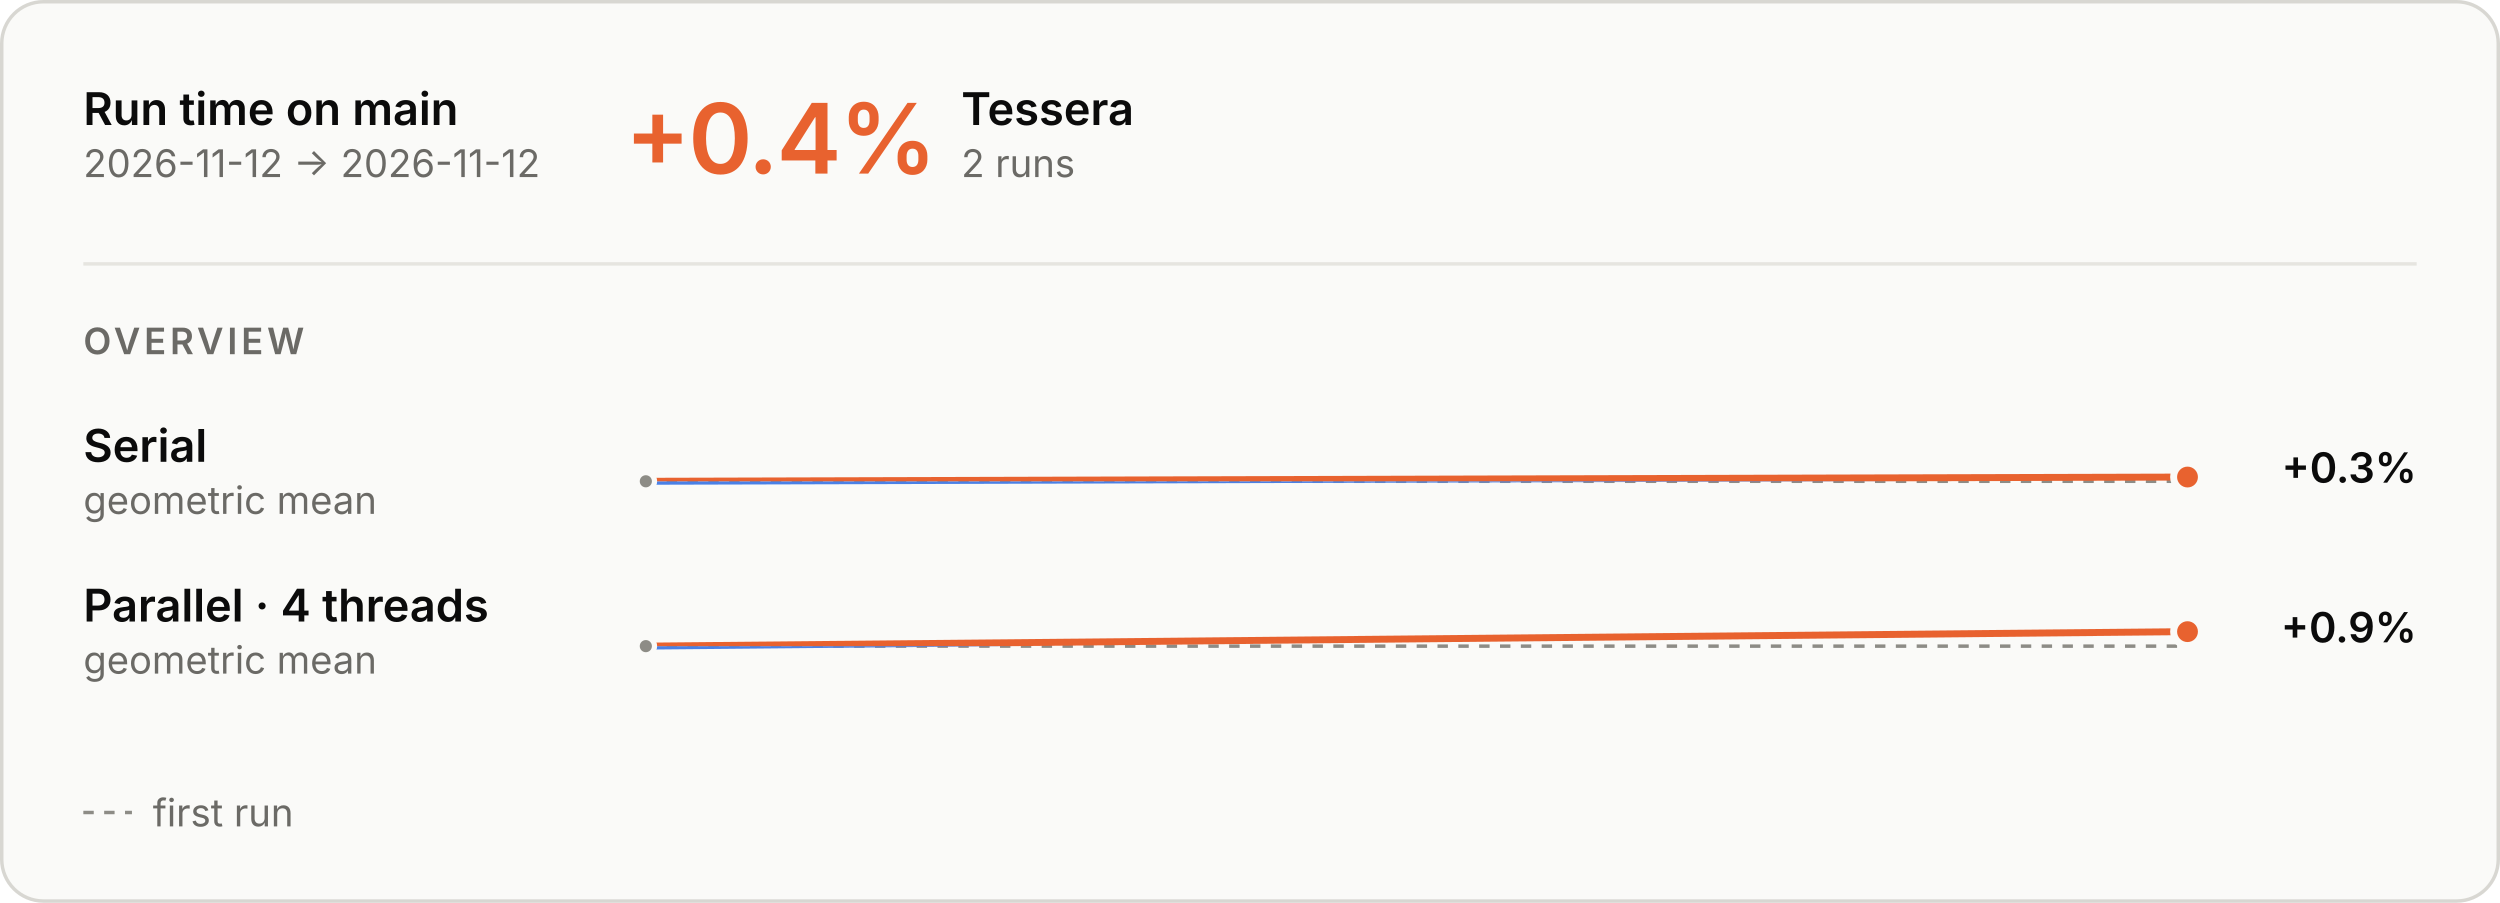
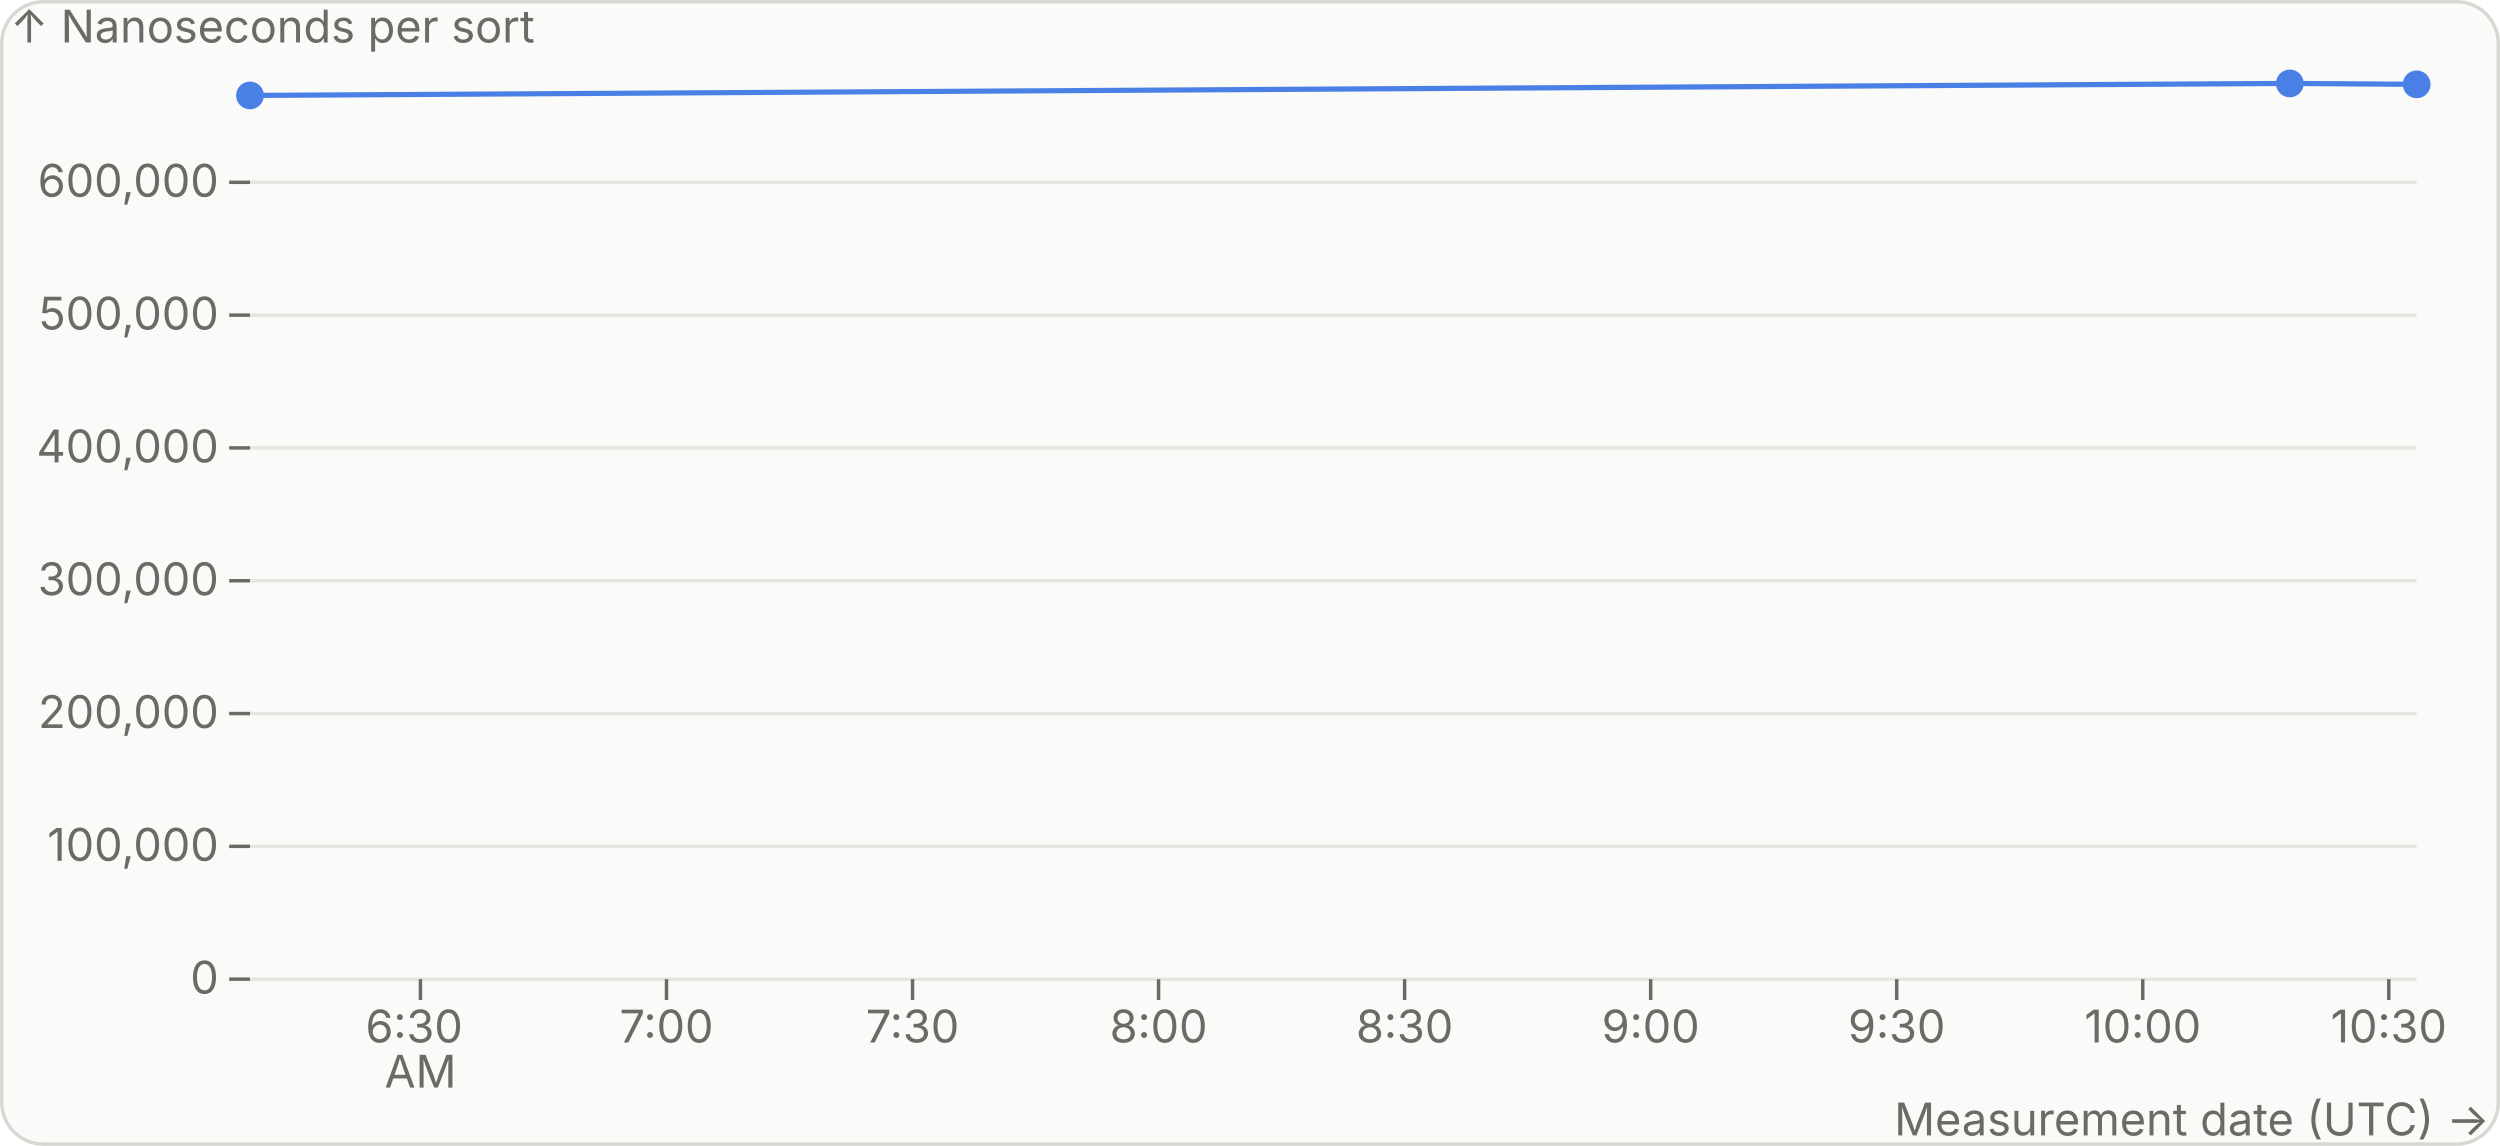
- <svg xmlns="http://www.w3.org/2000/svg" aria-describedby="main-overview-description" aria-labelledby="main-overview-title" role="img" style="font-family:Inter, -apple-system, BlinkMacSystemFont, &quot;Segoe UI&quot;, Helvetica, Arial, sans-serif;font-size:13px;background:none" viewBox="0 0 720 260" height="260" width="720" text-anchor="middle" font-size="10" font-family="system-ui, sans-serif" fill="currentColor" class="benchmark-figure">
+ <svg xmlns="http://www.w3.org/2000/svg" aria-labelledby="main-history-title main-history-description" role="img" style="font-family:Inter, -apple-system, BlinkMacSystemFont, &quot;Segoe UI&quot;, Helvetica, Arial, sans-serif;font-size:13px;background:none" viewBox="0 0 720 330" height="330" width="720" text-anchor="middle" font-size="10" font-family="system-ui, sans-serif" fill="currentColor" class="benchmark-figure">
  <style>:where(.benchmark-figure) {
  --plot-background: white;
  display: block;
  height: auto;
  height: intrinsic;
  max-width: 100%;
}
:where(.benchmark-figure text),
:where(.benchmark-figure tspan) {
  white-space: pre;
}</style>
  <g class="figure-fill-panel figure-stroke-border" stroke="#d8d7d2" fill="#fafaf8" aria-label="rect">
-     <rect rx="12" height="259" width="719" y="0.5" x="0.5" />
+     <rect rx="12" height="329" width="719" y="0.5" x="0.5" />
  </g>
  <style>
    .benchmark-figure { font-feature-settings: "tnum", "cv11"; }
    .benchmark-figure [font-size="10.5"] { letter-spacing: 1.1px; }
    .benchmark-figure [font-size="28"] { font-feature-settings: "pnum"; letter-spacing: -.6px; }
    @media (prefers-color-scheme: dark) { .benchmark-figure .figure-fill-panel { fill: #1e1e1d; }
- .benchmark-figure .figure-fill-axis { fill: #6f6e69; }
- .benchmark-figure .figure-fill-ink { fill: #e8e7e3; }
.benchmark-figure .figure-fill-muted { fill: #a3a29b; }
.benchmark-figure .figure-stroke-border { stroke: #3a3a37; }
- .benchmark-figure .figure-stroke-axis { stroke: #6f6e69; }
- .benchmark-figure .figure-stroke-panel { stroke: #1e1e1d; }
- .benchmark-figure .figure-stroke-rule { stroke: #30302e; } }
-     html:not(.dark) .benchmark-figure .figure-fill-panel { fill: #fafaf8; }
- html.dark .benchmark-figure .figure-fill-panel { fill: #1e1e1d; }
- html:not(.dark) .benchmark-figure .figure-fill-axis { fill: #8d8c86; }
- html.dark .benchmark-figure .figure-fill-axis { fill: #6f6e69; }
- html:not(.dark) .benchmark-figure .figure-fill-ink { fill: #0b0b0b; }
- html.dark .benchmark-figure .figure-fill-ink { fill: #e8e7e3; }
- html:not(.dark) .benchmark-figure .figure-fill-muted { fill: #6b6a66; }
- html.dark .benchmark-figure .figure-fill-muted { fill: #a3a29b; }
- html:not(.dark) .benchmark-figure .figure-stroke-border { stroke: #d8d7d2; }
- html.dark .benchmark-figure .figure-stroke-border { stroke: #3a3a37; }
- html:not(.dark) .benchmark-figure .figure-stroke-axis { stroke: #8d8c86; }
- html.dark .benchmark-figure .figure-stroke-axis { stroke: #6f6e69; }
- html:not(.dark) .benchmark-figure .figure-stroke-panel { stroke: #fafaf8; }
- html.dark .benchmark-figure .figure-stroke-panel { stroke: #1e1e1d; }
- html:not(.dark) .benchmark-figure .figure-stroke-rule { stroke: #e6e5e0; }
- html.dark .benchmark-figure .figure-stroke-rule { stroke: #30302e; }
+ .benchmark-figure .figure-stroke-rule { stroke: #30302e; }
+ .benchmark-figure .figure-stroke-muted { stroke: #a3a29b; } }
  </style>
-   <g class="figure-stroke-axis" stroke-dasharray="3 3" stroke="#8d8c86" aria-label="rule">
-     <line y2="138.612" y1="138.612" x2="630" x1="186" />
+   <g class="figure-stroke-rule" stroke="#e6e5e0" aria-hidden="true" aria-label="y-grid">
+     <line y2="282" y1="282" x2="696" x1="72" />
+     <line y2="243.751" y1="243.751" x2="696" x1="72" />
+     <line y2="205.502" y1="205.502" x2="696" x1="72" />
+     <line y2="167.253" y1="167.253" x2="696" x1="72" />
+     <line y2="129.005" y1="129.005" x2="696" x1="72" />
+     <line y2="90.756" y1="90.756" x2="696" x1="72" />
+     <line y2="52.507" y1="52.507" x2="696" x1="72" />
  </g>
-   <clipPath id="main-overview-clip-0">
-     <rect height="14.388" width="444" y="138.612" x="186" />
-   </clipPath>
-   <g clip-path="url(#main-overview-clip-0)" aria-label="line">
-     <g stroke-linecap="round" stroke-linejoin="round" stroke-width="2" stroke="#4a80e6" fill="none">
-       <path d="M186,138.612L630,137.388" />
-     </g>
+   <g class="figure-stroke-muted" stroke="#6b6a66" fill="none" aria-hidden="true" aria-label="x-axis tick">
+     <path d="M0,0L0,6" transform="translate(121.0902,282)" />
+     <path d="M0,0L0,6" transform="translate(191.95,282)" />
+     <path d="M0,0L0,6" transform="translate(262.8099,282)" />
+     <path d="M0,0L0,6" transform="translate(333.6698,282)" />
+     <path d="M0,0L0,6" transform="translate(404.5297,282)" />
+     <path d="M0,0L0,6" transform="translate(475.3896,282)" />
+     <path d="M0,0L0,6" transform="translate(546.2494,282)" />
+     <path d="M0,0L0,6" transform="translate(617.1093,282)" />
+     <path d="M0,0L0,6" transform="translate(687.9692,282)" />
  </g>
-   <clipPath id="main-overview-clip-1">
-     <rect height="15.612" width="444" y="123" x="186" />
-   </clipPath>
-   <g clip-path="url(#main-overview-clip-1)" aria-label="line">
-     <g stroke-linecap="round" stroke-linejoin="round" stroke-width="2" stroke="#e8622f" fill="none">
-       <path d="M186,138.612L630,137.388" />
-     </g>
+   <g class="figure-fill-muted" transform="translate(0,9)" font-variant="tabular-nums" fill="#6b6a66" aria-label="x-axis tick label">
+     <text transform="translate(121.0902,282)">
+       <tspan y="0.71em" x="0">6:30</tspan>
+       <tspan dy="1em" x="0">AM</tspan>
+     </text>
+     <text transform="translate(191.95,282)" y="0.71em">7:00</text>
+     <text transform="translate(262.8099,282)" y="0.71em">7:30</text>
+     <text transform="translate(333.6698,282)" y="0.71em">8:00</text>
+     <text transform="translate(404.5297,282)" y="0.71em">8:30</text>
+     <text transform="translate(475.3896,282)" y="0.71em">9:00</text>
+     <text transform="translate(546.2494,282)" y="0.71em">9:30</text>
+     <text transform="translate(617.1093,282)" y="0.71em">10:00</text>
+     <text transform="translate(687.9692,282)" y="0.71em">10:30</text>
  </g>
-   <g class="figure-fill-axis figure-stroke-panel" stroke-width="1.5" stroke="#fafaf8" fill="#8d8c86" aria-label="dot">
-     <circle r="2.5" cy="138.612" cx="186" />
+   <g class="figure-fill-muted" transform="translate(21,45)" text-anchor="end" fill="#6b6a66" aria-label="x-axis label">
+     <text transform="translate(696,282)">Measurement date (UTC) →</text>
  </g>
-   <g class="figure-stroke-panel" stroke-width="2" stroke="#fafaf8" fill="#e8622f" aria-label="dot">
-     <circle r="4" cy="137.388" cx="630" />
+   <g class="figure-stroke-muted" stroke="#6b6a66" fill="none" aria-hidden="true" aria-label="y-axis tick">
+     <path d="M0,0L-6,0" transform="translate(72,282)" />
+     <path d="M0,0L-6,0" transform="translate(72,243.7511)" />
+     <path d="M0,0L-6,0" transform="translate(72,205.5023)" />
+     <path d="M0,0L-6,0" transform="translate(72,167.2534)" />
+     <path d="M0,0L-6,0" transform="translate(72,129.0046)" />
+     <path d="M0,0L-6,0" transform="translate(72,90.75573)" />
+     <path d="M0,0L-6,0" transform="translate(72,52.50687)" />
  </g>
-   <g class="figure-stroke-axis" stroke-dasharray="3 3" stroke="#8d8c86" aria-label="rule">
-     <line y2="186.087" y1="186.087" x2="630" x1="186" />
+   <g class="figure-fill-muted" transform="translate(-9,0)" font-variant="tabular-nums" text-anchor="end" fill="#6b6a66" aria-label="y-axis tick label">
+     <text transform="translate(72,282)" y="0.32em">0</text>
+     <text transform="translate(72,243.7511)" y="0.32em">100,000</text>
+     <text transform="translate(72,205.5023)" y="0.32em">200,000</text>
+     <text transform="translate(72,167.2534)" y="0.32em">300,000</text>
+     <text transform="translate(72,129.0046)" y="0.32em">400,000</text>
+     <text transform="translate(72,90.75573)" y="0.32em">500,000</text>
+     <text transform="translate(72,52.50687)" y="0.32em">600,000</text>
  </g>
-   <clipPath id="main-overview-clip-2">
-     <rect height="12.913" width="444" y="186.087" x="186" />
-   </clipPath>
-   <g clip-path="url(#main-overview-clip-2)" aria-label="line">
-     <g stroke-linecap="round" stroke-linejoin="round" stroke-width="2" stroke="#4a80e6" fill="none">
-       <path d="M186,186.087L630,181.913" />
-     </g>
+   <g class="figure-fill-muted" transform="translate(-69,-21)" text-anchor="start" fill="#6b6a66" aria-label="y-axis label">
+     <text transform="translate(72,24)" y="0.71em">↑ Nanoseconds per sort</text>
  </g>
-   <clipPath id="main-overview-clip-3">
-     <rect height="17.087" width="444" y="169" x="186" />
-   </clipPath>
-   <g clip-path="url(#main-overview-clip-3)" aria-label="line">
-     <g stroke-linecap="round" stroke-linejoin="round" stroke-width="2" stroke="#e8622f" fill="none">
-       <path d="M186,186.087L630,181.913" />
-     </g>
+   <g stroke-linecap="round" stroke-linejoin="round" stroke-width="1.5" stroke="#4a80e6" fill="none" aria-label="line">
+     <path d="M72,27.488L659.468,24.027L696,24.287" />
  </g>
-   <g class="figure-fill-axis figure-stroke-panel" stroke-width="1.5" stroke="#fafaf8" fill="#8d8c86" aria-label="dot">
-     <circle r="2.5" cy="186.087" cx="186" />
+   <g stroke="#4a80e6" aria-label="rule">
+     <line y2="27.465" y1="27.504" x2="72" x1="72" />
+     <line y2="24" y1="24.05" x2="659.468" x1="659.468" />
+     <line y2="24.268" y1="24.306" x2="696" x1="696" />
  </g>
-   <g class="figure-stroke-panel" stroke-width="2" stroke="#fafaf8" fill="#e8622f" aria-label="dot">
-     <circle r="4" cy="181.913" cx="630" />
-   </g>
-   <g class="figure-fill-ink" font-weight="600" font-size="13" text-anchor="start" fill="#0b0b0b" aria-label="text">
-     <text transform="translate(24,36)">Run time on main</text>
-   </g>
-   <g class="figure-fill-muted" font-weight="400" font-size="11" text-anchor="start" fill="#6b6a66" aria-label="text">
-     <text transform="translate(24,51)">2026-11-12 → 2026-11-12</text>
-   </g>
-   <g class="figure-stroke-rule" stroke="#e6e5e0" aria-label="rule">
-     <line y2="76" y1="76" x2="696" x1="24" />
-   </g>
-   <g font-weight="600" font-size="28" text-anchor="start" fill="#e8622f" aria-label="text">
-     <text transform="translate(180,50)">+0.4%</text>
-   </g>
-   <g class="figure-fill-ink" font-weight="600" font-size="13" text-anchor="start" fill="#0b0b0b" aria-label="text">
-     <text transform="translate(276.84,36)">Tessera</text>
-   </g>
-   <g class="figure-fill-muted" font-weight="400" font-size="11" text-anchor="start" fill="#6b6a66" aria-label="text">
-     <text transform="translate(276.84,51)">2 runs</text>
-   </g>
-   <g class="figure-fill-muted" font-weight="600" font-size="10.5" text-anchor="start" fill="#6b6a66" aria-label="text">
-     <text transform="translate(24,102)">OVERVIEW</text>
-   </g>
-   <g class="figure-fill-ink" font-weight="600" font-size="13" text-anchor="start" fill="#0b0b0b" aria-label="text">
-     <text transform="translate(24,133)">Serial</text>
-   </g>
-   <g class="figure-fill-muted" font-weight="400" font-size="11" text-anchor="start" fill="#6b6a66" aria-label="text">
-     <text transform="translate(24,148)">geometric mean</text>
-   </g>
-   <g class="figure-fill-ink" font-weight="600" font-size="12" text-anchor="end" fill="#0b0b0b" aria-label="text">
-     <text transform="translate(696,139)">+0.3%</text>
-   </g>
-   <g class="figure-fill-ink" font-weight="600" font-size="13" text-anchor="start" fill="#0b0b0b" aria-label="text">
-     <text transform="translate(24,179)">Parallel · 4 threads</text>
-   </g>
-   <g class="figure-fill-muted" font-weight="400" font-size="11" text-anchor="start" fill="#6b6a66" aria-label="text">
-     <text transform="translate(24,194)">geometric mean</text>
-   </g>
-   <g class="figure-fill-ink" font-weight="600" font-size="12" text-anchor="end" fill="#0b0b0b" aria-label="text">
-     <text transform="translate(696,185)">+0.9%</text>
-   </g>
-   <g class="figure-stroke-axis" stroke-dasharray="3 3" stroke="#8d8c86" aria-label="rule">
-     <line y2="234" y1="234" x2="38" x1="24" />
-   </g>
-   <g class="figure-fill-muted" font-weight="400" font-size="11" text-anchor="start" fill="#6b6a66" aria-label="text">
-     <text transform="translate(44,238)">first run</text>
+   <g fill="#4a80e6" aria-label="dot">
+     <a href="https://github.com/Yikai-Liao/tessera-sort/commit/1fd12fedf39aa384a92266398045068e1ec486a6" fill="inherit">
+       <circle r="4" cy="27.488" cx="72" />
+     </a>
+     <a href="https://github.com/Yikai-Liao/tessera-sort/commit/3325624716b74c9de97f03118a3da3c497929703" fill="inherit">
+       <circle r="4" cy="24.027" cx="659.468" />
+     </a>
+     <a href="https://github.com/Yikai-Liao/tessera-sort/commit/ff2a8c7603dd79a0c85c66cbb89d4e27349793a4" fill="inherit">
+       <circle r="4" cy="24.287" cx="696" />
+     </a>
  </g>
</svg>
